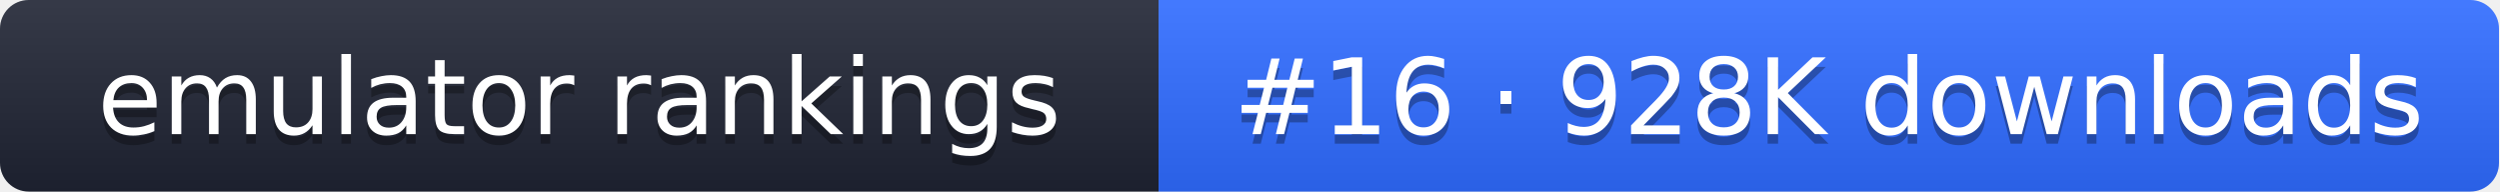
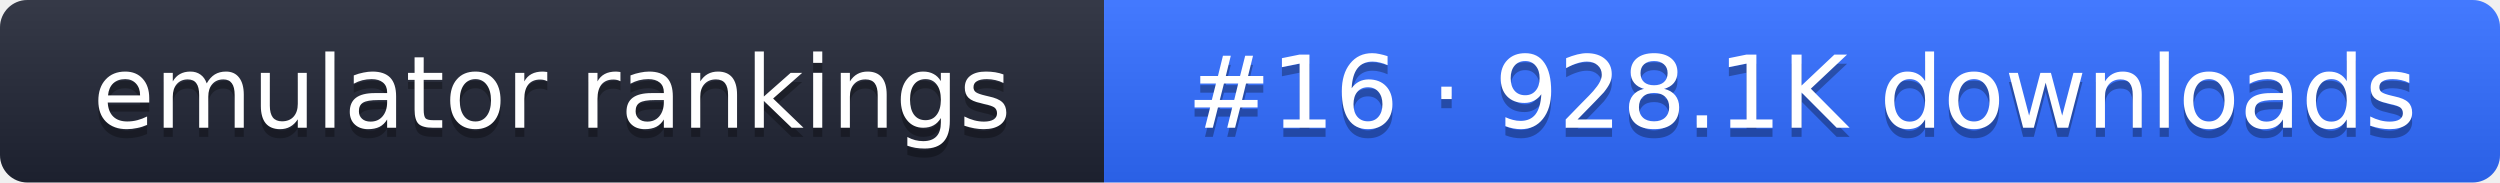
- <svg xmlns="http://www.w3.org/2000/svg" width="261" height="20" role="img" aria-label="emulator rankings: #16 · 928K downloads">
+ <svg xmlns="http://www.w3.org/2000/svg" width="274" height="20" role="img" aria-label="emulator rankings: #16 · 928.1K downloads">
  <linearGradient id="g" x2="0" y2="100%">
    <stop offset="0" stop-color="#fff" stop-opacity=".1" />
    <stop offset="1" stop-opacity=".1" />
  </linearGradient>
  <clipPath id="r">
-     <rect width="261" height="20" rx="3" fill="#fff" />
+     <rect width="274" height="20" rx="3" fill="#fff" />
  </clipPath>
  <g clip-path="url(#r)">
    <rect width="121" height="20" fill="#1f2433" />
-     <rect x="121" width="140" height="20" fill="#2f6bff" />
-     <rect width="261" height="20" fill="url(#g)" />
+     <rect x="121" width="153" height="20" fill="#2f6bff" />
+     <rect width="274" height="20" fill="url(#g)" />
  </g>
  <g fill="#fff" text-anchor="middle" font-family="Verdana,DejaVu Sans,sans-serif" font-size="11">
    <text x="60.5" y="15" fill="#010101" fill-opacity=".3">emulator rankings</text>
    <text x="60.5" y="14">emulator rankings</text>
-     <text x="191" y="15" fill="#010101" fill-opacity=".3">#16 · 928K downloads</text>
-     <text x="191" y="14">#16 · 928K downloads</text>
+     <text x="197.5" y="15" fill="#010101" fill-opacity=".3">#16 · 928.1K downloads</text>
+     <text x="197.5" y="14">#16 · 928.1K downloads</text>
  </g>
</svg>
